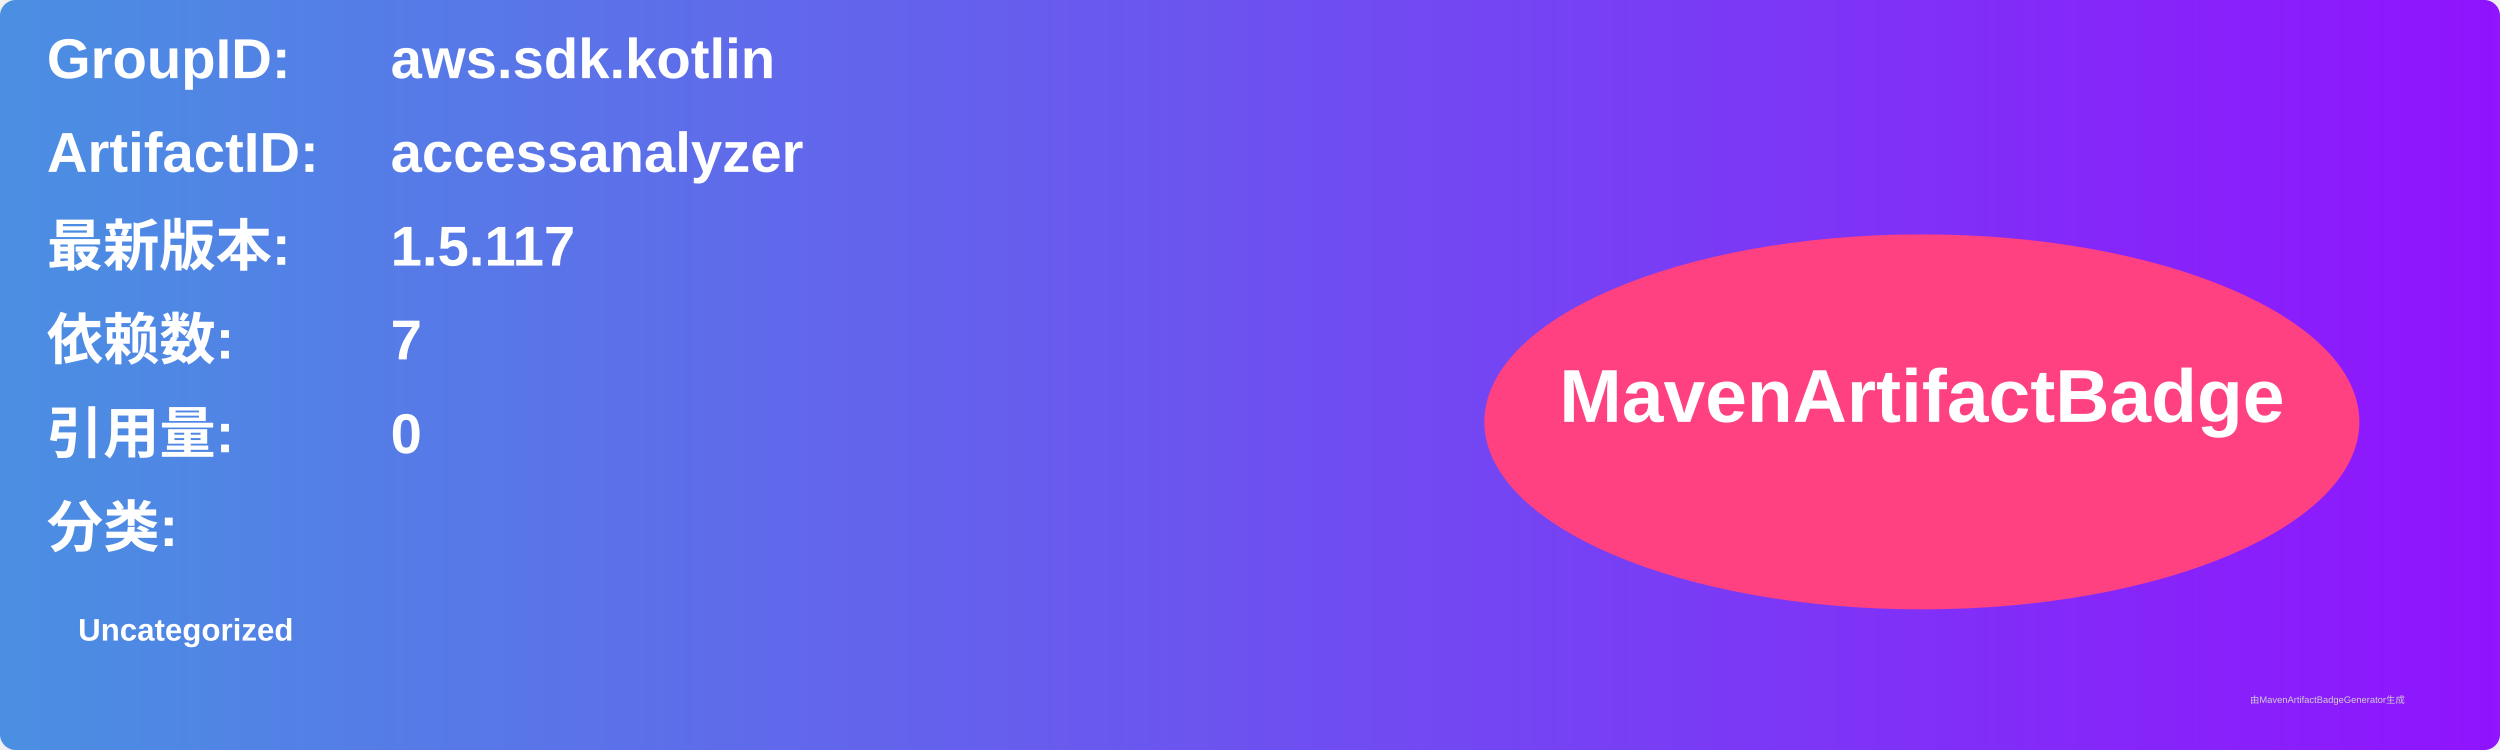
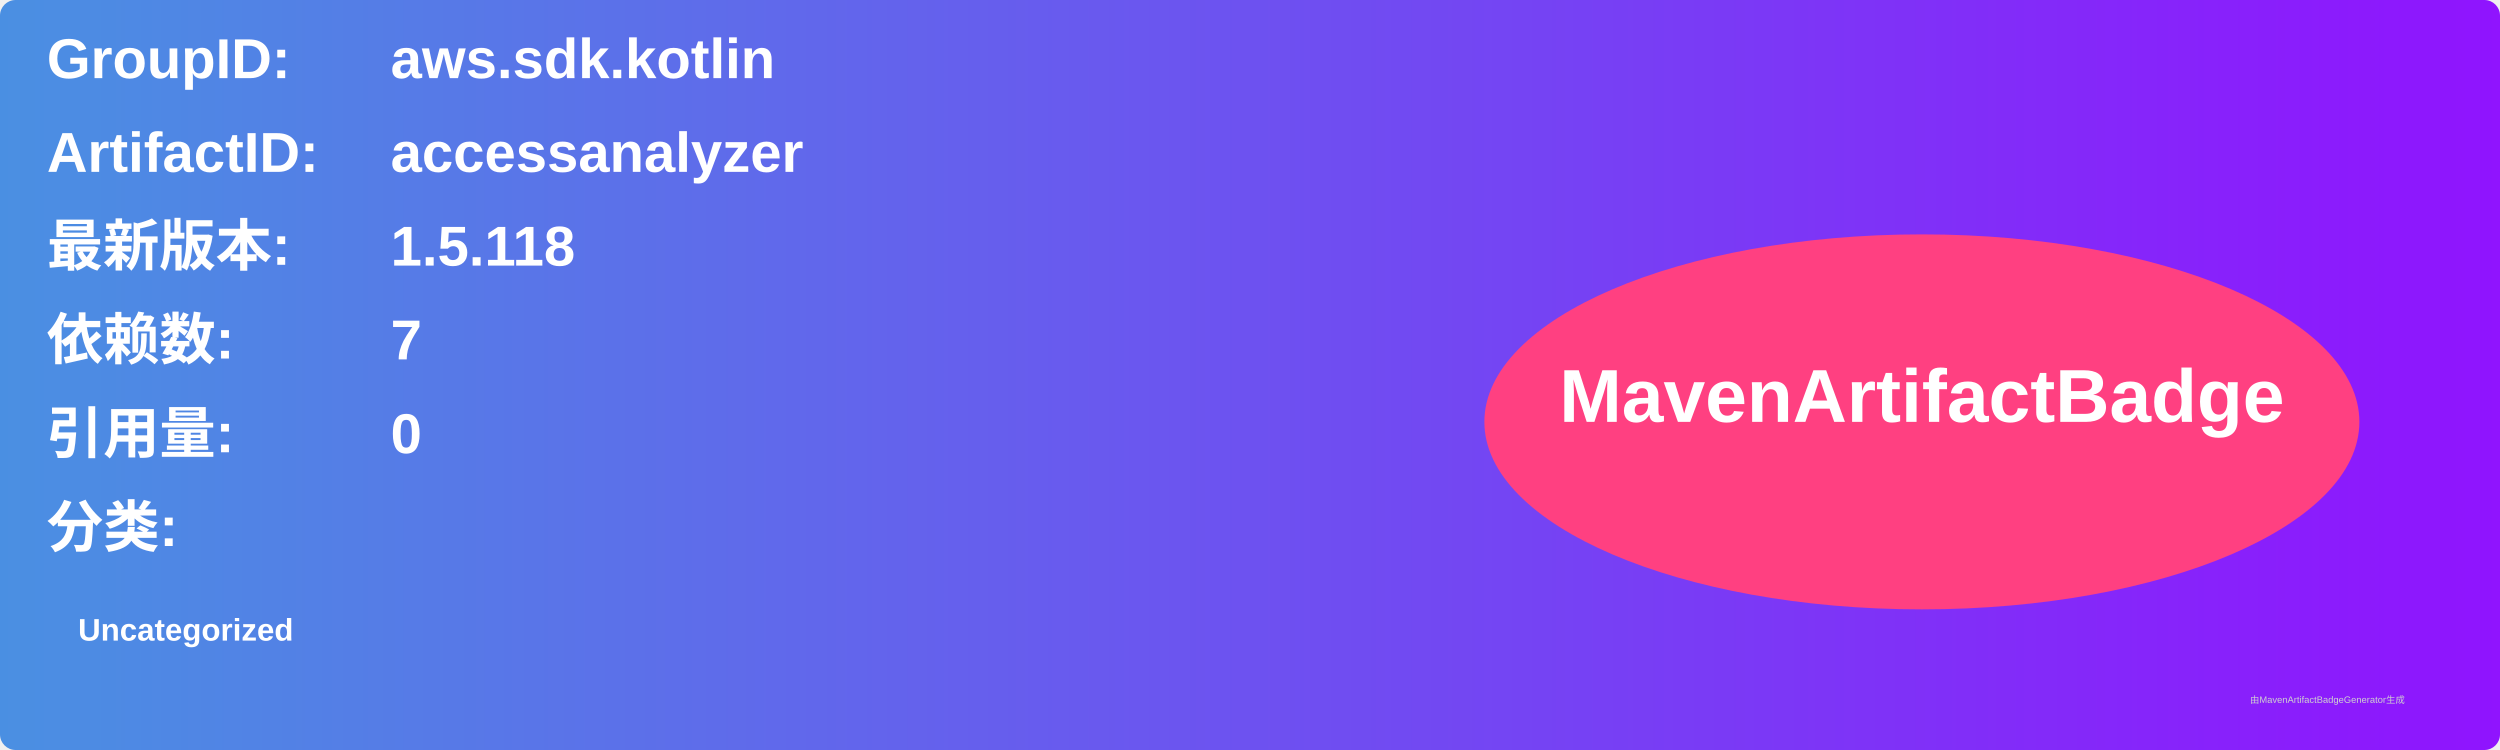
<svg xmlns="http://www.w3.org/2000/svg" width="800" height="240" viewBox="0 0 800 240">
  <linearGradient id="grad" x1="0%" y1="0%" x2="100%" y2="0%">
    <stop offset="0%" stop-color="#4a90e2" />
    <stop offset="100%" stop-color="#9013fe" />
  </linearGradient>
  <rect width="100%" height="100%" rx="5" ry="5" fill="url(#grad)" />
  <g transform="translate(15, 15)">
    <text x="0" y="10" font-family="Arial" font-size="18" fill="white" font-weight="bold" width="260">GroupID:</text>
    <text x="110" y="10" font-family="Arial" font-size="18" fill="white" font-weight="bold" width="460">aws.sdk.kotlin</text>
    <text x="0" y="40" font-family="Arial" font-size="18" fill="white" font-weight="bold" width="260">ArtifactID:</text>
    <text x="110" y="40" font-family="Arial" font-size="18" fill="white" font-weight="bold" width="460">accessanalyzer</text>
    <text x="0" y="70" font-family="Arial" font-size="18" fill="white" font-weight="bold">最新版本:</text>
    <text x="110" y="70" font-family="Arial" font-size="18" fill="white" font-weight="bold">
-       <tspan font-weight="bold">1.5.117</tspan>
+       <tspan font-weight="bold">1.5.118</tspan>
    </text>
    <text x="0" y="100" font-family="Arial" font-size="18" fill="white" font-weight="bold">依赖数: </text>
    <text x="110" y="100" font-family="Arial" font-size="18" fill="white">
      <tspan font-weight="bold">7</tspan>
    </text>
    <text x="0" y="130" font-family="Arial" font-size="18" fill="white" font-weight="bold">引用量: </text>
    <text x="110" y="130" font-family="Arial" font-size="18" fill="white">
      <tspan font-weight="bold">0</tspan>
    </text>
    <text x="0" y="160" font-family="Arial" font-size="18" fill="white" font-weight="bold">分类:</text>
    <text x="10" y="190" font-family="Arial" font-size="10" fill="white">
      <tspan font-weight="bold">Uncategorized</tspan>
    </text>
    <ellipse cx="600" cy="120" rx="140" ry="60" fill="#ff4081" />
    <text x="600" y="120" text-anchor="middle" font-family="Arial" font-size="24" fill="white" font-weight="bold">MavenArtifactBadge</text>
  </g>
  <text x="720" y="225" font-family="Arial" font-size="3" fill="#d0d0d0">由MavenArtifactBadgeGenerator生成</text>
</svg>
